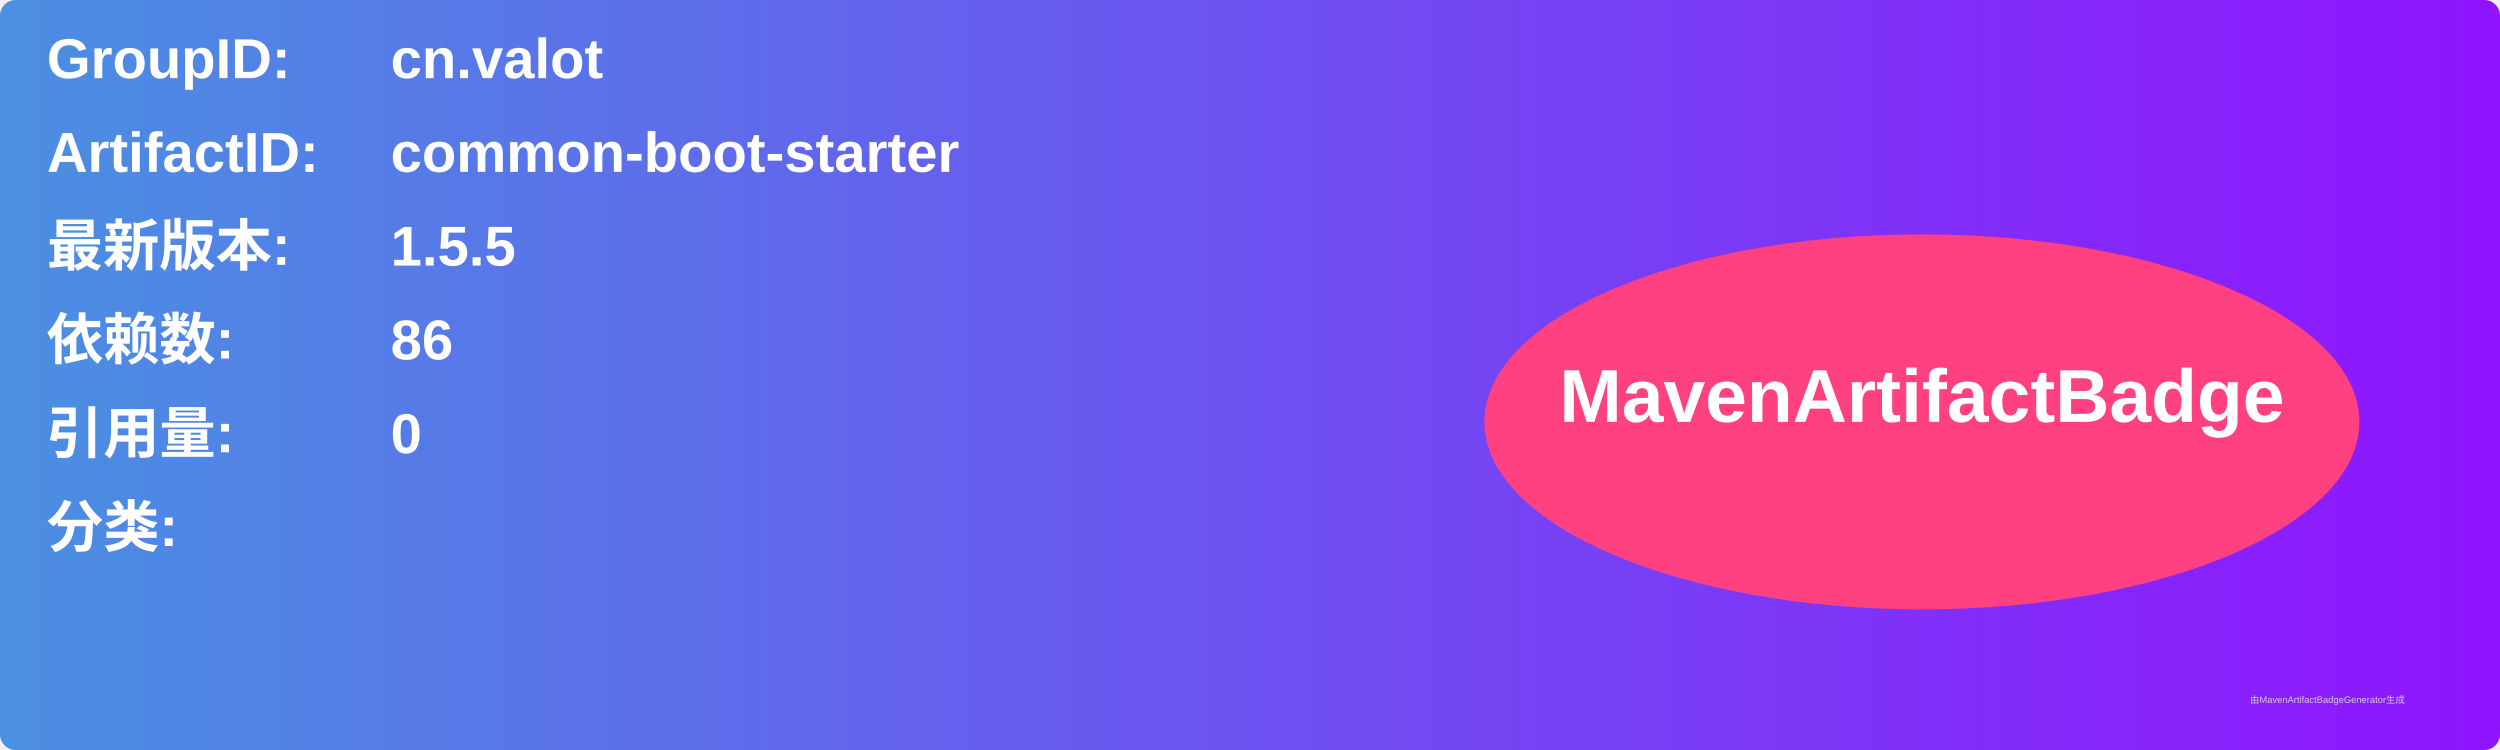
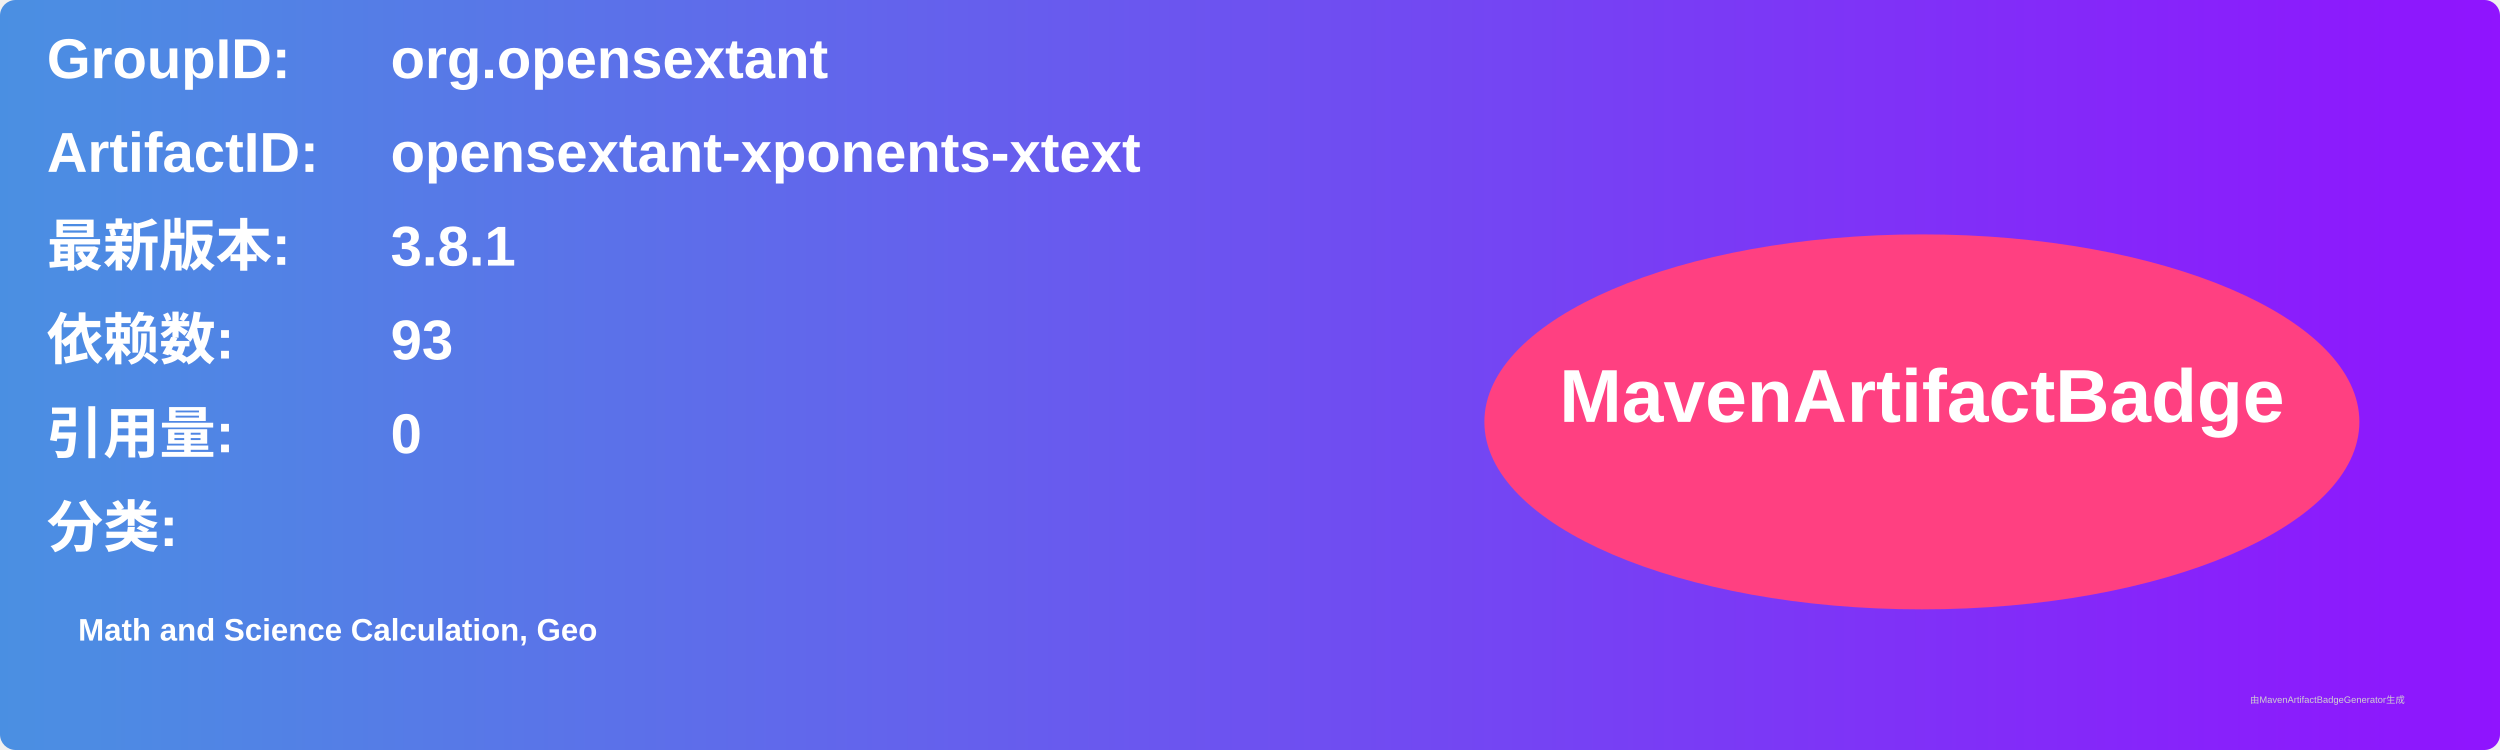
<svg xmlns="http://www.w3.org/2000/svg" width="800" height="240" viewBox="0 0 800 240">
  <linearGradient id="grad" x1="0%" y1="0%" x2="100%" y2="0%">
    <stop offset="0%" stop-color="#4a90e2" />
    <stop offset="100%" stop-color="#9013fe" />
  </linearGradient>
  <rect width="100%" height="100%" rx="5" ry="5" fill="url(#grad)" />
  <g transform="translate(15, 15)">
    <text x="0" y="10" font-family="Arial" font-size="18" fill="white" font-weight="bold" width="260">GroupID:</text>
-     <text x="110" y="10" font-family="Arial" font-size="18" fill="white" font-weight="bold" width="460">cn.valot</text>
+     <text x="110" y="10" font-family="Arial" font-size="18" fill="white" font-weight="bold" width="460">org.opensextant</text>
    <text x="0" y="40" font-family="Arial" font-size="18" fill="white" font-weight="bold" width="260">ArtifactID:</text>
-     <text x="110" y="40" font-family="Arial" font-size="18" fill="white" font-weight="bold" width="460">common-boot-starter</text>
+     <text x="110" y="40" font-family="Arial" font-size="18" fill="white" font-weight="bold" width="460">opensextant-xponents-xtext</text>
    <text x="0" y="70" font-family="Arial" font-size="18" fill="white" font-weight="bold">最新版本:</text>
    <text x="110" y="70" font-family="Arial" font-size="18" fill="white" font-weight="bold">
-       <tspan font-weight="bold">1.5.5</tspan>
+       <tspan font-weight="bold">3.8.1</tspan>
    </text>
    <text x="0" y="100" font-family="Arial" font-size="18" fill="white" font-weight="bold">依赖数: </text>
    <text x="110" y="100" font-family="Arial" font-size="18" fill="white">
-       <tspan font-weight="bold">86</tspan>
+       <tspan font-weight="bold">93</tspan>
    </text>
    <text x="0" y="130" font-family="Arial" font-size="18" fill="white" font-weight="bold">引用量: </text>
    <text x="110" y="130" font-family="Arial" font-size="18" fill="white">
      <tspan font-weight="bold">0</tspan>
    </text>
    <text x="0" y="160" font-family="Arial" font-size="18" fill="white" font-weight="bold">分类:</text>
    <text x="10" y="190" font-family="Arial" font-size="10" fill="white">
-       <tspan font-weight="bold" />
+       <tspan font-weight="bold">Math and Science Calculation, Geo</tspan>
    </text>
    <ellipse cx="600" cy="120" rx="140" ry="60" fill="#ff4081" />
    <text x="600" y="120" text-anchor="middle" font-family="Arial" font-size="24" fill="white" font-weight="bold">MavenArtifactBadge</text>
  </g>
  <text x="720" y="225" font-family="Arial" font-size="3" fill="#d0d0d0">由MavenArtifactBadgeGenerator生成</text>
</svg>
